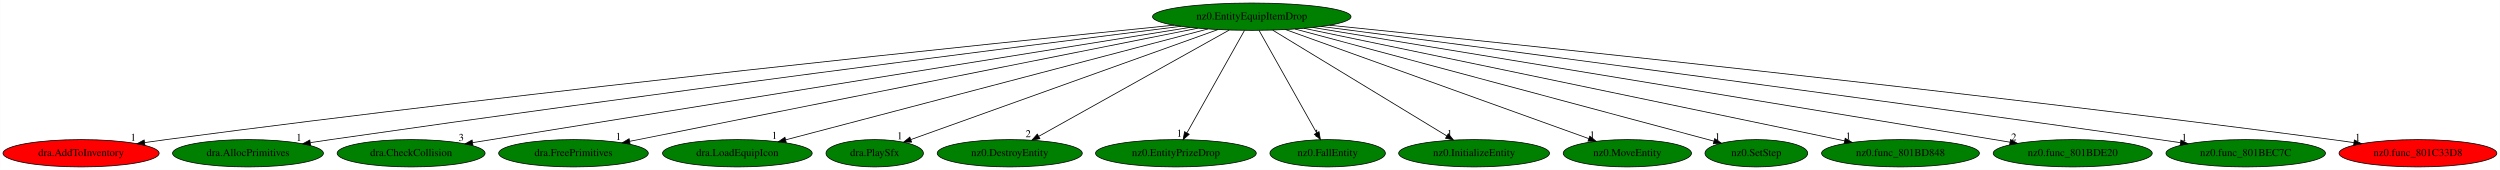
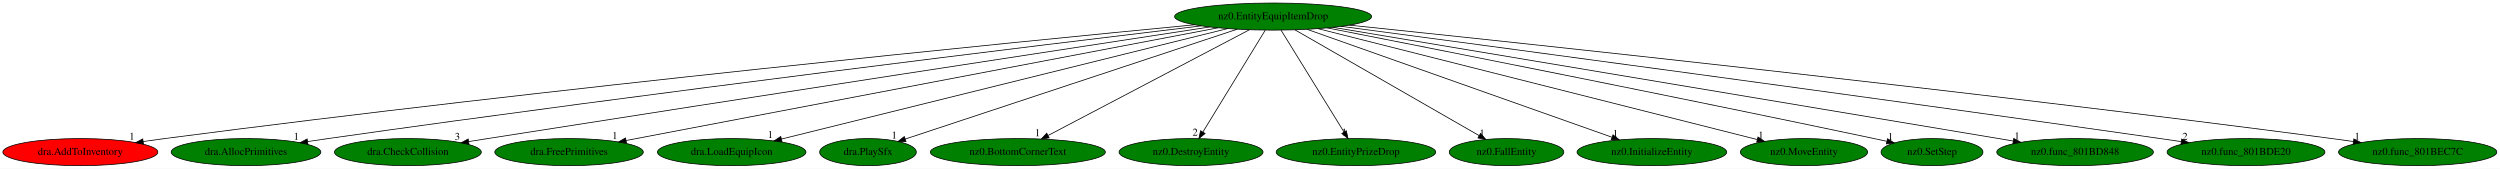
- <svg xmlns="http://www.w3.org/2000/svg" xmlns:xlink="http://www.w3.org/1999/xlink" width="3295pt" height="224pt" viewBox="0.00 0.00 3294.68 224.00">
+ <svg xmlns="http://www.w3.org/2000/svg" xmlns:xlink="http://www.w3.org/1999/xlink" width="3320pt" height="224pt" viewBox="0.00 0.00 3319.98 224.00">
  <g id="graph0" class="graph" transform="scale(1 1) rotate(0) translate(4 220)">
-     <polygon fill="white" stroke="transparent" points="-4,4 -4,-220 3290.68,-220 3290.68,4 -4,4" />
+     <polygon fill="white" stroke="transparent" points="-4,4 -4,-220 3315.98,-220 3315.98,4 -4,4" />
    <g id="node1" class="node">
-       <ellipse fill="green" stroke="black" cx="1645.69" cy="-198" rx="130.78" ry="18" />
-       <text text-anchor="middle" x="1645.69" y="-194.3" font-family="Times,serif" font-size="14.00">nz0.EntityEquipItemDrop</text>
+       <ellipse fill="green" stroke="black" cx="1686.69" cy="-198" rx="130.78" ry="18" />
+       <text text-anchor="middle" x="1686.69" y="-194.3" font-family="Times,serif" font-size="14.00">nz0.EntityEquipItemDrop</text>
    </g>
    <g id="node2" class="node">
      <g id="a_node2">
        <a xlink:href="dra.AddToInventory.svg" xlink:title="dra.AddToInventory">
          <ellipse fill="red" stroke="black" cx="102.69" cy="-18" rx="102.88" ry="18" />
          <text text-anchor="middle" x="102.69" y="-14.3" font-family="Times,serif" font-size="14.00">dra.AddToInventory</text>
        </a>
      </g>
    </g>
    <g id="edge1" class="edge">
-       <path fill="none" stroke="black" d="M1543.15,-186.84C1307.95,-163.22 711.63,-101.64 214.69,-36 205.5,-34.79 195.9,-33.44 186.35,-32.06" />
-       <polygon fill="black" stroke="black" points="186.84,-28.59 176.43,-30.61 185.82,-35.52 186.84,-28.59" />
-       <text text-anchor="middle" x="171.43" y="-34.41" font-family="Times,serif" font-size="14.00">1</text>
+       <path fill="none" stroke="black" d="M1582.55,-187.12C1341.54,-163.91 726.76,-102.84 214.69,-36 205.43,-34.79 195.75,-33.45 186.12,-32.06" />
+       <polygon fill="black" stroke="black" points="186.53,-28.58 176.13,-30.59 185.52,-35.5 186.53,-28.58" />
+       <text text-anchor="middle" x="171.13" y="-34.39" font-family="Times,serif" font-size="14.00">1</text>
    </g>
    <g id="node3" class="node">
      <g id="a_node3">
        <a xlink:href="dra.AllocPrimitives.svg" xlink:title="dra.AllocPrimitives">
          <ellipse fill="green" stroke="black" cx="322.69" cy="-18" rx="99.38" ry="18" />
          <text text-anchor="middle" x="322.69" y="-14.3" font-family="Times,serif" font-size="14.00">dra.AllocPrimitives</text>
        </a>
      </g>
    </g>
    <g id="edge2" class="edge">
-       <path fill="none" stroke="black" d="M1552.3,-185.35C1348.6,-159.79 849.13,-96.23 431.69,-36 423.01,-34.75 413.96,-33.4 404.93,-32.03" />
-       <polygon fill="black" stroke="black" points="405.19,-28.53 394.77,-30.48 404.13,-35.45 405.19,-28.53" />
-       <text text-anchor="middle" x="389.77" y="-34.28" font-family="Times,serif" font-size="14.00">1</text>
+       <path fill="none" stroke="black" d="M1591.32,-185.66C1381.47,-160.51 863.94,-97.42 431.69,-36 422.85,-34.74 413.61,-33.38 404.41,-31.99" />
+       <polygon fill="black" stroke="black" points="404.89,-28.52 394.47,-30.48 403.83,-35.44 404.89,-28.52" />
+       <text text-anchor="middle" x="389.47" y="-34.28" font-family="Times,serif" font-size="14.00">1</text>
    </g>
    <g id="node4" class="node">
      <g id="a_node4">
        <a xlink:href="dra.CheckCollision.svg" xlink:title="dra.CheckCollision">
          <ellipse fill="green" stroke="black" cx="537.69" cy="-18" rx="97.48" ry="18" />
          <text text-anchor="middle" x="537.69" y="-14.3" font-family="Times,serif" font-size="14.00">dra.CheckCollision</text>
        </a>
      </g>
    </g>
    <g id="edge3" class="edge">
-       <path fill="none" stroke="black" d="M1564.22,-183.91C1359.15,-150.97 823.47,-64.91 618.8,-32.03" />
-       <polygon fill="black" stroke="black" points="619.15,-28.54 608.72,-30.41 618.04,-35.45 619.15,-28.54" />
-       <text text-anchor="middle" x="603.72" y="-34.21" font-family="Times,serif" font-size="14.00">3</text>
+       <path fill="none" stroke="black" d="M1602.51,-184.18C1425.14,-157.12 1000.02,-92.08 643.69,-36 635.49,-34.71 626.93,-33.35 618.38,-31.99" />
+       <polygon fill="black" stroke="black" points="618.81,-28.52 608.38,-30.4 617.71,-35.43 618.81,-28.52" />
+       <text text-anchor="middle" x="603.38" y="-34.2" font-family="Times,serif" font-size="14.00">3</text>
    </g>
    <g id="node5" class="node">
      <g id="a_node5">
        <a xlink:href="dra.FreePrimitives.svg" xlink:title="dra.FreePrimitives">
          <ellipse fill="green" stroke="black" cx="751.69" cy="-18" rx="98.58" ry="18" />
          <text text-anchor="middle" x="751.69" y="-14.3" font-family="Times,serif" font-size="14.00">dra.FreePrimitives</text>
        </a>
      </g>
    </g>
    <g id="edge4" class="edge">
-       <path fill="none" stroke="black" d="M1574.42,-182.81C1407.92,-149.66 994.79,-67.4 825.66,-33.73" />
-       <polygon fill="black" stroke="black" points="826.34,-30.29 815.85,-31.77 824.97,-37.16 826.34,-30.29" />
-       <text text-anchor="middle" x="810.85" y="-35.57" font-family="Times,serif" font-size="14.00">1</text>
+       <path fill="none" stroke="black" d="M1613.32,-183.03C1439.44,-149.93 1003.68,-66.97 827.43,-33.42" />
+       <polygon fill="black" stroke="black" points="827.95,-29.95 817.47,-31.52 826.64,-36.83 827.95,-29.95" />
+       <text text-anchor="middle" x="812.47" y="-35.32" font-family="Times,serif" font-size="14.00">1</text>
    </g>
    <g id="node6" class="node">
      <g id="a_node6">
        <a xlink:href="dra.LoadEquipIcon.svg" xlink:title="dra.LoadEquipIcon">
          <ellipse fill="green" stroke="black" cx="967.69" cy="-18" rx="98.58" ry="18" />
          <text text-anchor="middle" x="967.69" y="-14.3" font-family="Times,serif" font-size="14.00">dra.LoadEquipIcon</text>
        </a>
      </g>
    </g>
    <g id="edge5" class="edge">
-       <path fill="none" stroke="black" d="M1587.88,-181.82C1461.8,-148.72 1162.85,-70.24 1031.49,-35.75" />
-       <polygon fill="black" stroke="black" points="1032.13,-32.3 1021.57,-33.14 1030.35,-39.07 1032.13,-32.3" />
-       <text text-anchor="middle" x="1016.57" y="-36.94" font-family="Times,serif" font-size="14.00">1</text>
+       <path fill="none" stroke="black" d="M1626.01,-181.98C1492.24,-148.86 1172.89,-69.8 1034.04,-35.43" />
+       <polygon fill="black" stroke="black" points="1034.51,-31.94 1023.96,-32.93 1032.83,-38.73 1034.51,-31.94" />
+       <text text-anchor="middle" x="1018.96" y="-36.73" font-family="Times,serif" font-size="14.00">1</text>
    </g>
    <g id="node7" class="node">
      <g id="a_node7">
        <a xlink:href="dra.PlaySfx.svg" xlink:title="dra.PlaySfx">
          <ellipse fill="green" stroke="black" cx="1148.69" cy="-18" rx="64.19" ry="18" />
          <text text-anchor="middle" x="1148.69" y="-14.3" font-family="Times,serif" font-size="14.00">dra.PlaySfx</text>
        </a>
      </g>
    </g>
    <g id="edge6" class="edge">
-       <path fill="none" stroke="black" d="M1601.15,-181.05C1507.74,-147.59 1292.11,-70.36 1196.19,-36.01" />
-       <polygon fill="black" stroke="black" points="1197.33,-32.7 1186.74,-32.63 1194.97,-39.29 1197.33,-32.7" />
-       <text text-anchor="middle" x="1181.74" y="-36.43" font-family="Times,serif" font-size="14.00">1</text>
+       <path fill="none" stroke="black" d="M1638.95,-181.2C1537.43,-147.62 1301.01,-69.39 1198.06,-35.33" />
+       <polygon fill="black" stroke="black" points="1199.12,-32 1188.53,-32.18 1196.92,-38.64 1199.12,-32" />
+       <text text-anchor="middle" x="1183.53" y="-35.98" font-family="Times,serif" font-size="14.00">1</text>
    </g>
    <g id="node8" class="node">
      <g id="a_node8">
-         <a xlink:href="nz0.DestroyEntity.svg" xlink:title="nz0.DestroyEntity">
-           <ellipse fill="green" stroke="black" cx="1326.69" cy="-18" rx="95.58" ry="18" />
-           <text text-anchor="middle" x="1326.69" y="-14.3" font-family="Times,serif" font-size="14.00">nz0.DestroyEntity</text>
+         <a xlink:href="nz0.BottomCornerText.svg" xlink:title="nz0.BottomCornerText">
+           <ellipse fill="green" stroke="black" cx="1347.69" cy="-18" rx="116.18" ry="18" />
+           <text text-anchor="middle" x="1347.69" y="-14.3" font-family="Times,serif" font-size="14.00">nz0.BottomCornerText</text>
        </a>
      </g>
    </g>
    <g id="edge7" class="edge">
-       <path fill="none" stroke="black" d="M1615.97,-180.41C1557.88,-148 1429.38,-76.3 1365.01,-40.38" />
-       <polygon fill="black" stroke="black" points="1366.43,-37.17 1355.99,-35.35 1363.02,-43.28 1366.43,-37.17" />
-       <text text-anchor="middle" x="1350.99" y="-39.15" font-family="Times,serif" font-size="14.00">2</text>
+       <path fill="none" stroke="black" d="M1655.1,-180.41C1593.25,-147.94 1456.26,-76.01 1387.99,-40.16" />
+       <polygon fill="black" stroke="black" points="1389.31,-36.9 1378.83,-35.35 1386.06,-43.1 1389.31,-36.9" />
+       <text text-anchor="middle" x="1373.83" y="-39.15" font-family="Times,serif" font-size="14.00">1</text>
    </g>
    <g id="node9" class="node">
      <g id="a_node9">
-         <a xlink:href="nz0.EntityPrizeDrop.svg" xlink:title="nz0.EntityPrizeDrop">
-           <ellipse fill="green" stroke="black" cx="1545.69" cy="-18" rx="105.88" ry="18" />
-           <text text-anchor="middle" x="1545.69" y="-14.3" font-family="Times,serif" font-size="14.00">nz0.EntityPrizeDrop</text>
+         <a xlink:href="nz0.DestroyEntity.svg" xlink:title="nz0.DestroyEntity">
+           <ellipse fill="green" stroke="black" cx="1577.69" cy="-18" rx="95.58" ry="18" />
+           <text text-anchor="middle" x="1577.69" y="-14.3" font-family="Times,serif" font-size="14.00">nz0.DestroyEntity</text>
        </a>
      </g>
    </g>
    <g id="edge8" class="edge">
-       <path fill="none" stroke="black" d="M1636.1,-179.93C1618.56,-148.7 1581.18,-82.17 1560.4,-45.18" />
-       <polygon fill="black" stroke="black" points="1563.2,-43.02 1555.25,-36.02 1557.1,-46.45 1563.2,-43.02" />
-       <text text-anchor="middle" x="1550.25" y="-39.82" font-family="Times,serif" font-size="14.00">1</text>
+       <path fill="none" stroke="black" d="M1676.24,-179.93C1657.03,-148.57 1616.03,-81.6 1593.43,-44.71" />
+       <polygon fill="black" stroke="black" points="1596.32,-42.72 1588.11,-36.02 1590.35,-46.37 1596.32,-42.72" />
+       <text text-anchor="middle" x="1583.11" y="-39.82" font-family="Times,serif" font-size="14.00">2</text>
    </g>
    <g id="node10" class="node">
      <g id="a_node10">
-         <a xlink:href="nz0.FallEntity.svg" xlink:title="nz0.FallEntity">
-           <ellipse fill="green" stroke="black" cx="1745.69" cy="-18" rx="76.09" ry="18" />
-           <text text-anchor="middle" x="1745.69" y="-14.3" font-family="Times,serif" font-size="14.00">nz0.FallEntity</text>
+         <a xlink:href="nz0.EntityPrizeDrop.svg" xlink:title="nz0.EntityPrizeDrop">
+           <ellipse fill="green" stroke="black" cx="1796.69" cy="-18" rx="105.88" ry="18" />
+           <text text-anchor="middle" x="1796.69" y="-14.3" font-family="Times,serif" font-size="14.00">nz0.EntityPrizeDrop</text>
        </a>
      </g>
    </g>
    <g id="edge9" class="edge">
-       <path fill="none" stroke="black" d="M1655.28,-179.93C1672.83,-148.7 1710.2,-82.17 1730.98,-45.18" />
-       <polygon fill="black" stroke="black" points="1734.28,-46.45 1736.13,-36.02 1728.18,-43.02 1734.28,-46.45" />
-       <text text-anchor="middle" x="1731.13" y="-39.82" font-family="Times,serif" font-size="14.00">1</text>
+       <path fill="none" stroke="black" d="M1697.24,-179.93C1716.62,-148.57 1758,-81.6 1780.8,-44.71" />
+       <polygon fill="black" stroke="black" points="1783.9,-46.36 1786.18,-36.02 1777.94,-42.68 1783.9,-46.36" />
+       <text text-anchor="middle" x="1781.18" y="-39.82" font-family="Times,serif" font-size="14.00">1</text>
    </g>
    <g id="node11" class="node">
      <g id="a_node11">
-         <a xlink:href="nz0.InitializeEntity.svg" xlink:title="nz0.InitializeEntity">
-           <ellipse fill="green" stroke="black" cx="1938.69" cy="-18" rx="99.38" ry="18" />
-           <text text-anchor="middle" x="1938.69" y="-14.3" font-family="Times,serif" font-size="14.00">nz0.InitializeEntity</text>
+         <a xlink:href="nz0.FallEntity.svg" xlink:title="nz0.FallEntity">
+           <ellipse fill="green" stroke="black" cx="1996.69" cy="-18" rx="76.09" ry="18" />
+           <text text-anchor="middle" x="1996.69" y="-14.3" font-family="Times,serif" font-size="14.00">nz0.FallEntity</text>
        </a>
      </g>
    </g>
    <g id="edge10" class="edge">
-       <path fill="none" stroke="black" d="M1673.26,-180.25C1726.51,-147.9 1843.49,-76.84 1902.76,-40.83" />
-       <polygon fill="black" stroke="black" points="1904.68,-43.76 1911.41,-35.57 1901.05,-37.77 1904.68,-43.76" />
-       <text text-anchor="middle" x="1906.41" y="-39.37" font-family="Times,serif" font-size="14.00">1</text>
+       <path fill="none" stroke="black" d="M1715.58,-180.41C1772.31,-147.84 1898.17,-75.57 1960.4,-39.84" />
+       <polygon fill="black" stroke="black" points="1962.18,-42.85 1969.11,-34.84 1958.69,-36.78 1962.18,-42.85" />
+       <text text-anchor="middle" x="1964.11" y="-38.64" font-family="Times,serif" font-size="14.00">1</text>
    </g>
    <g id="node12" class="node">
      <g id="a_node12">
-         <a xlink:href="nz0.MoveEntity.svg" xlink:title="nz0.MoveEntity">
-           <ellipse fill="green" stroke="black" cx="2140.69" cy="-18" rx="84.49" ry="18" />
-           <text text-anchor="middle" x="2140.69" y="-14.3" font-family="Times,serif" font-size="14.00">nz0.MoveEntity</text>
+         <a xlink:href="nz0.InitializeEntity.svg" xlink:title="nz0.InitializeEntity">
+           <ellipse fill="green" stroke="black" cx="2189.69" cy="-18" rx="99.38" ry="18" />
+           <text text-anchor="middle" x="2189.69" y="-14.3" font-family="Times,serif" font-size="14.00">nz0.InitializeEntity</text>
        </a>
      </g>
    </g>
    <g id="edge11" class="edge">
-       <path fill="none" stroke="black" d="M1690.05,-181.05C1781.94,-148.01 1992.58,-72.26 2089.8,-37.3" />
-       <polygon fill="black" stroke="black" points="2091.18,-40.52 2099.41,-33.85 2088.81,-33.94 2091.18,-40.52" />
-       <text text-anchor="middle" x="2094.41" y="-37.65" font-family="Times,serif" font-size="14.00">1</text>
+       <path fill="none" stroke="black" d="M1731.77,-181.05C1824.77,-148.14 2037.48,-72.87 2136.79,-37.72" />
+       <polygon fill="black" stroke="black" points="2138.07,-40.98 2146.33,-34.35 2135.73,-34.38 2138.07,-40.98" />
+       <text text-anchor="middle" x="2141.33" y="-38.15" font-family="Times,serif" font-size="14.00">1</text>
    </g>
    <g id="node13" class="node">
      <g id="a_node13">
-         <a xlink:href="nz0.SetStep.svg" xlink:title="nz0.SetStep">
-           <ellipse fill="green" stroke="black" cx="2310.69" cy="-18" rx="67.69" ry="18" />
-           <text text-anchor="middle" x="2310.69" y="-14.3" font-family="Times,serif" font-size="14.00">nz0.SetStep</text>
+         <a xlink:href="nz0.MoveEntity.svg" xlink:title="nz0.MoveEntity">
+           <ellipse fill="green" stroke="black" cx="2391.69" cy="-18" rx="84.49" ry="18" />
+           <text text-anchor="middle" x="2391.69" y="-14.3" font-family="Times,serif" font-size="14.00">nz0.MoveEntity</text>
        </a>
      </g>
    </g>
    <g id="edge12" class="edge">
-       <path fill="none" stroke="black" d="M1702.68,-181.75C1828.71,-148.01 2129.81,-67.42 2254.81,-33.96" />
-       <polygon fill="black" stroke="black" points="2255.82,-37.31 2264.57,-31.34 2254.01,-30.55 2255.82,-37.31" />
-       <text text-anchor="middle" x="2259.57" y="-35.14" font-family="Times,serif" font-size="14.00">1</text>
+       <path fill="none" stroke="black" d="M1746.49,-181.9C1878.83,-148.49 2195.35,-68.57 2329.7,-34.65" />
+       <polygon fill="black" stroke="black" points="2330.6,-38.04 2339.43,-32.19 2328.88,-31.25 2330.6,-38.04" />
+       <text text-anchor="middle" x="2334.43" y="-35.99" font-family="Times,serif" font-size="14.00">1</text>
    </g>
    <g id="node14" class="node">
      <g id="a_node14">
-         <a xlink:href="nz0.func_801BD848.svg" xlink:title="nz0.func_801BD848">
-           <ellipse fill="green" stroke="black" cx="2500.69" cy="-18" rx="103.98" ry="18" />
-           <text text-anchor="middle" x="2500.69" y="-14.3" font-family="Times,serif" font-size="14.00">nz0.func_801BD848</text>
+         <a xlink:href="nz0.SetStep.svg" xlink:title="nz0.SetStep">
+           <ellipse fill="green" stroke="black" cx="2561.69" cy="-18" rx="67.69" ry="18" />
+           <text text-anchor="middle" x="2561.69" y="-14.3" font-family="Times,serif" font-size="14.00">nz0.SetStep</text>
        </a>
      </g>
    </g>
    <g id="edge13" class="edge">
-       <path fill="none" stroke="black" d="M1714.57,-182.66C1873.29,-149.62 2263.6,-68.36 2426.94,-34.35" />
-       <polygon fill="black" stroke="black" points="2427.82,-37.75 2436.9,-32.28 2426.39,-30.89 2427.82,-37.75" />
-       <text text-anchor="middle" x="2431.9" y="-36.08" font-family="Times,serif" font-size="14.00">1</text>
+       <path fill="none" stroke="black" d="M1758.58,-182.95C1898.54,-155.5 2217.29,-92.49 2484.69,-36 2490.13,-34.85 2495.79,-33.64 2501.45,-32.41" />
+       <polygon fill="black" stroke="black" points="2502.58,-35.75 2511.6,-30.2 2501.09,-28.91 2502.58,-35.75" />
+       <text text-anchor="middle" x="2506.6" y="-34" font-family="Times,serif" font-size="14.00">1</text>
    </g>
    <g id="node15" class="node">
      <g id="a_node15">
-         <a xlink:href="nz0.func_801BDE20.svg" xlink:title="nz0.func_801BDE20">
-           <ellipse fill="green" stroke="black" cx="2727.69" cy="-18" rx="104.78" ry="18" />
-           <text text-anchor="middle" x="2727.69" y="-14.3" font-family="Times,serif" font-size="14.00">nz0.func_801BDE20</text>
+         <a xlink:href="nz0.func_801BD848.svg" xlink:title="nz0.func_801BD848">
+           <ellipse fill="green" stroke="black" cx="2751.69" cy="-18" rx="103.98" ry="18" />
+           <text text-anchor="middle" x="2751.69" y="-14.3" font-family="Times,serif" font-size="14.00">nz0.func_801BD848</text>
        </a>
      </g>
    </g>
    <g id="edge14" class="edge">
-       <path fill="none" stroke="black" d="M1726.13,-183.77C1925.89,-150.9 2442.97,-65.84 2645.04,-32.6" />
-       <polygon fill="black" stroke="black" points="2645.7,-36.04 2655,-30.96 2644.57,-29.13 2645.7,-36.04" />
-       <text text-anchor="middle" x="2650" y="-34.76" font-family="Times,serif" font-size="14.00">2</text>
+       <path fill="none" stroke="black" d="M1766.3,-183.69C1962.93,-150.83 2470.01,-66.08 2669.41,-32.75" />
+       <polygon fill="black" stroke="black" points="2670.24,-36.16 2679.53,-31.06 2669.09,-29.26 2670.24,-36.16" />
+       <text text-anchor="middle" x="2674.53" y="-34.86" font-family="Times,serif" font-size="14.00">1</text>
    </g>
    <g id="node16" class="node">
      <g id="a_node16">
-         <a xlink:href="nz0.func_801BEC7C.svg" xlink:title="nz0.func_801BEC7C">
-           <ellipse fill="green" stroke="black" cx="2955.69" cy="-18" rx="105.08" ry="18" />
-           <text text-anchor="middle" x="2955.69" y="-14.3" font-family="Times,serif" font-size="14.00">nz0.func_801BEC7C</text>
+         <a xlink:href="nz0.func_801BDE20.svg" xlink:title="nz0.func_801BDE20">
+           <ellipse fill="green" stroke="black" cx="2978.69" cy="-18" rx="104.78" ry="18" />
+           <text text-anchor="middle" x="2978.69" y="-14.3" font-family="Times,serif" font-size="14.00">nz0.func_801BDE20</text>
        </a>
      </g>
    </g>
    <g id="edge15" class="edge">
-       <path fill="none" stroke="black" d="M1737.28,-185.12C1937.65,-159.04 2429.93,-94.41 2841.69,-36 2850.71,-34.72 2860.13,-33.36 2869.52,-31.98" />
-       <polygon fill="black" stroke="black" points="2870.29,-35.41 2879.67,-30.49 2869.27,-28.48 2870.29,-35.41" />
-       <text text-anchor="middle" x="2874.67" y="-34.29" font-family="Times,serif" font-size="14.00">1</text>
+       <path fill="none" stroke="black" d="M1777.27,-185C1974.84,-158.75 2459.33,-93.92 2864.69,-36 2873.71,-34.71 2883.13,-33.34 2892.52,-31.96" />
+       <polygon fill="black" stroke="black" points="2893.29,-35.39 2902.67,-30.47 2892.27,-28.46 2893.29,-35.39" />
+       <text text-anchor="middle" x="2897.67" y="-34.27" font-family="Times,serif" font-size="14.00">2</text>
    </g>
    <g id="node17" class="node">
      <g id="a_node17">
-         <a xlink:href="nz0.func_801C33D8.svg" xlink:title="nz0.func_801C33D8">
-           <ellipse fill="red" stroke="black" cx="3182.69" cy="-18" rx="103.98" ry="18" />
-           <text text-anchor="middle" x="3182.69" y="-14.3" font-family="Times,serif" font-size="14.00">nz0.func_801C33D8</text>
+         <a xlink:href="nz0.func_801BEC7C.svg" xlink:title="nz0.func_801BEC7C">
+           <ellipse fill="green" stroke="black" cx="3206.69" cy="-18" rx="105.08" ry="18" />
+           <text text-anchor="middle" x="3206.69" y="-14.3" font-family="Times,serif" font-size="14.00">nz0.func_801BEC7C</text>
        </a>
      </g>
    </g>
    <g id="edge16" class="edge">
-       <path fill="none" stroke="black" d="M1748.16,-186.72C1982.5,-162.92 2575.43,-101.1 3069.69,-36 3078.96,-34.78 3088.65,-33.43 3098.28,-32.05" />
-       <polygon fill="black" stroke="black" points="3098.89,-35.49 3108.29,-30.59 3097.89,-28.57 3098.89,-35.49" />
-       <text text-anchor="middle" x="3103.29" y="-34.39" font-family="Times,serif" font-size="14.00">1</text>
+       <path fill="none" stroke="black" d="M1787.86,-186.61C2019.21,-162.59 2604.6,-100.32 3092.69,-36 3101.97,-34.78 3111.66,-33.43 3121.3,-32.06" />
+       <polygon fill="black" stroke="black" points="3121.92,-35.5 3131.32,-30.61 3120.92,-28.57 3121.92,-35.5" />
+       <text text-anchor="middle" x="3126.32" y="-34.41" font-family="Times,serif" font-size="14.00">1</text>
    </g>
  </g>
</svg>
